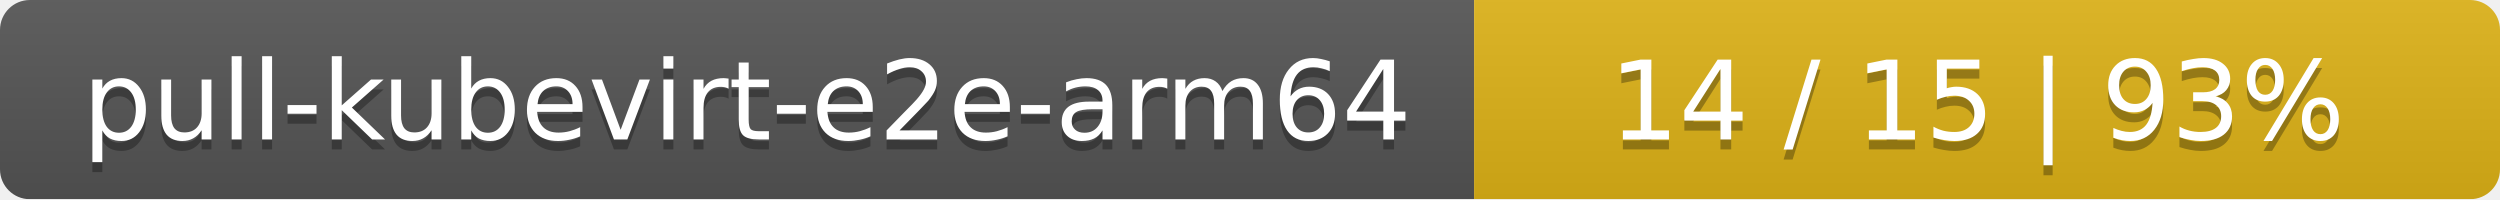
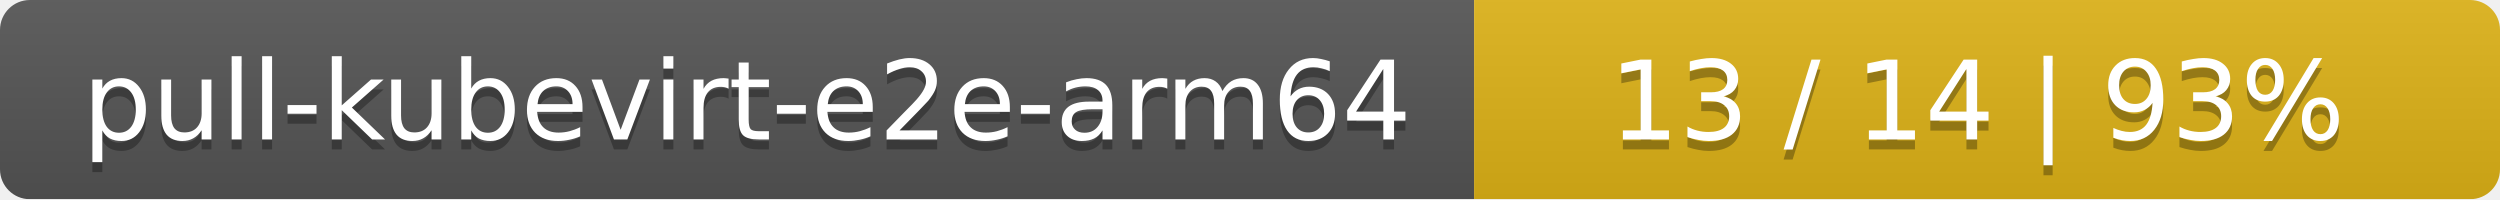
<svg xmlns="http://www.w3.org/2000/svg" width="251" height="20">
  <linearGradient id="smooth" x2="0" y2="100%">
    <stop offset="0" stop-color="#bbb" stop-opacity=".1" />
    <stop offset="1" stop-opacity=".1" />
  </linearGradient>
  <mask id="round">
    <rect width="251" height="20" rx="3" fill="#fff" />
  </mask>
  <g mask="url(#round)">
    <rect width="148" height="20" fill="#555" />
    <rect x="148" width="103" height="20" fill="#dfb317" />
    <rect width="251" height="20" fill="url(#smooth)" />
  </g>
  <g fill="#fff" text-anchor="middle" font-family="DejaVu Sans,Verdana,Geneva,sans-serif" font-size="11">
    <text x="75" y="15" fill="#010101" fill-opacity=".3">pull-kubevirt-e2e-arm64</text>
    <text x="75" y="14">pull-kubevirt-e2e-arm64</text>
-     <text x="198.5" y="15" fill="#010101" fill-opacity=".3">14 / 15    |    93%</text>
-     <text x="198.5" y="14">14 / 15    |    93%</text>
+     <text x="198.5" y="15" fill="#010101" fill-opacity=".3">13 / 14    |    93%</text>
+     <text x="198.5" y="14">13 / 14    |    93%</text>
  </g>
</svg>
